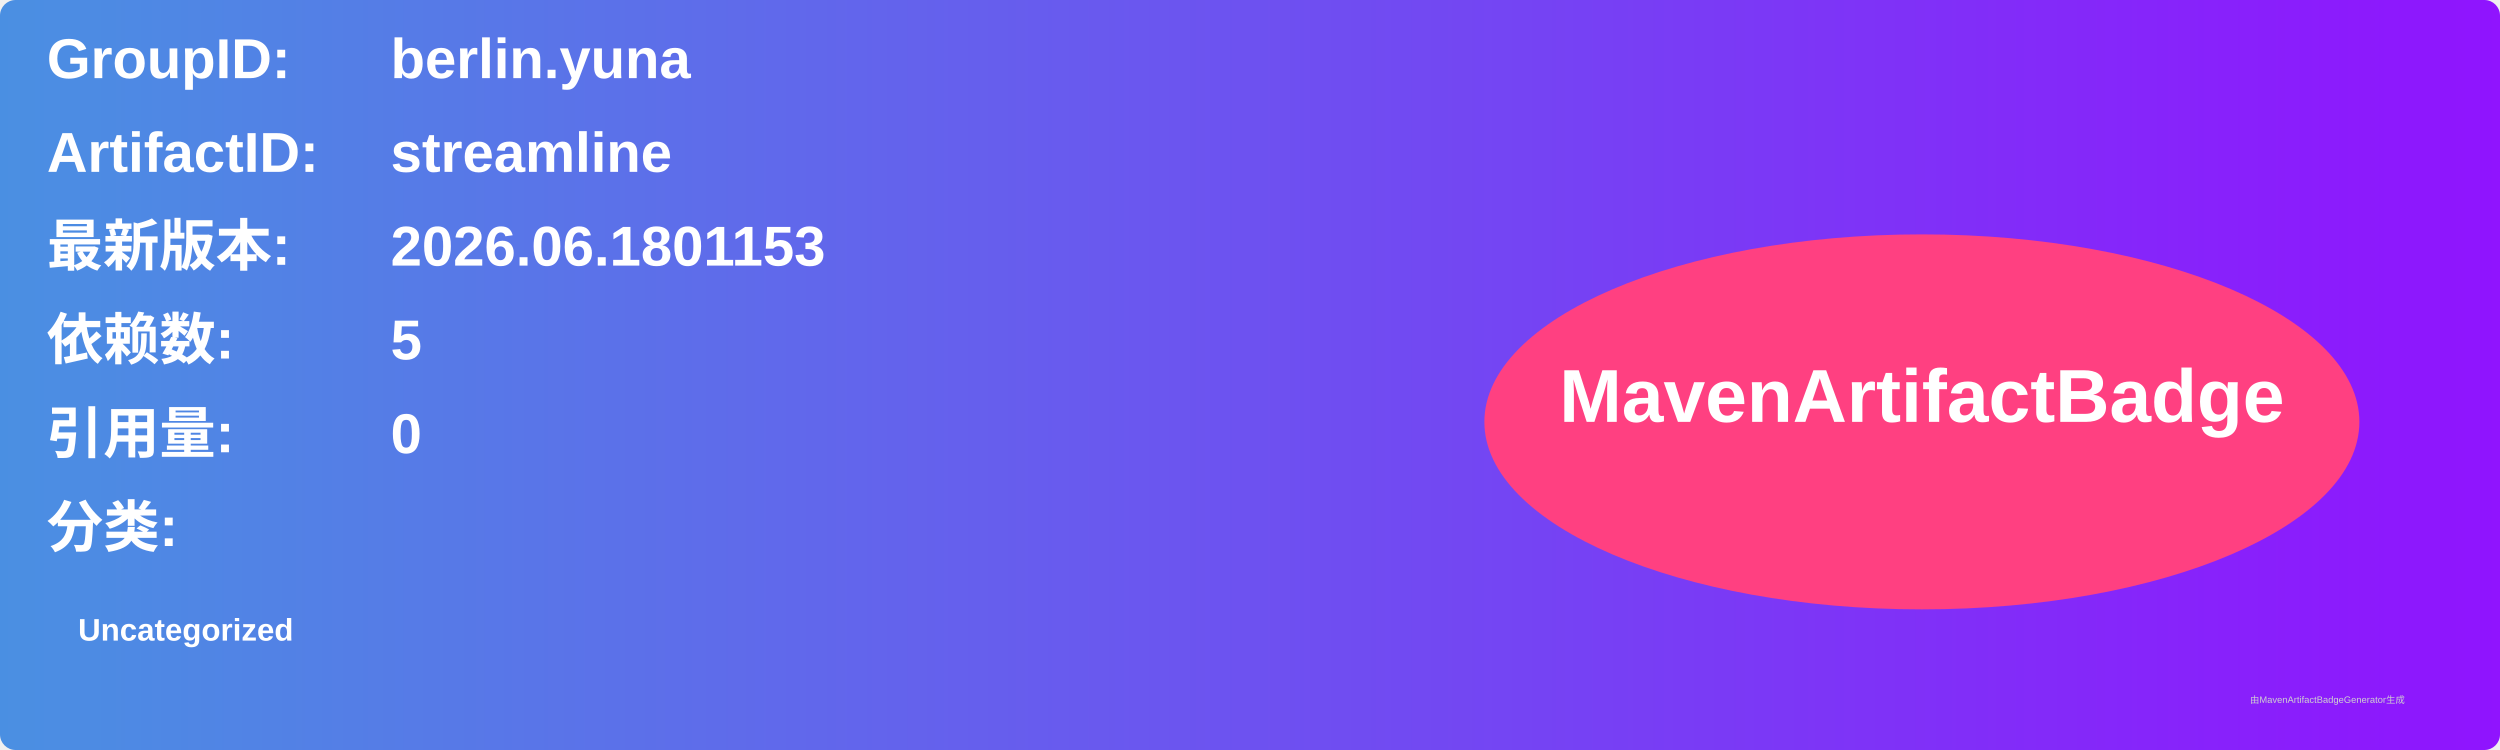
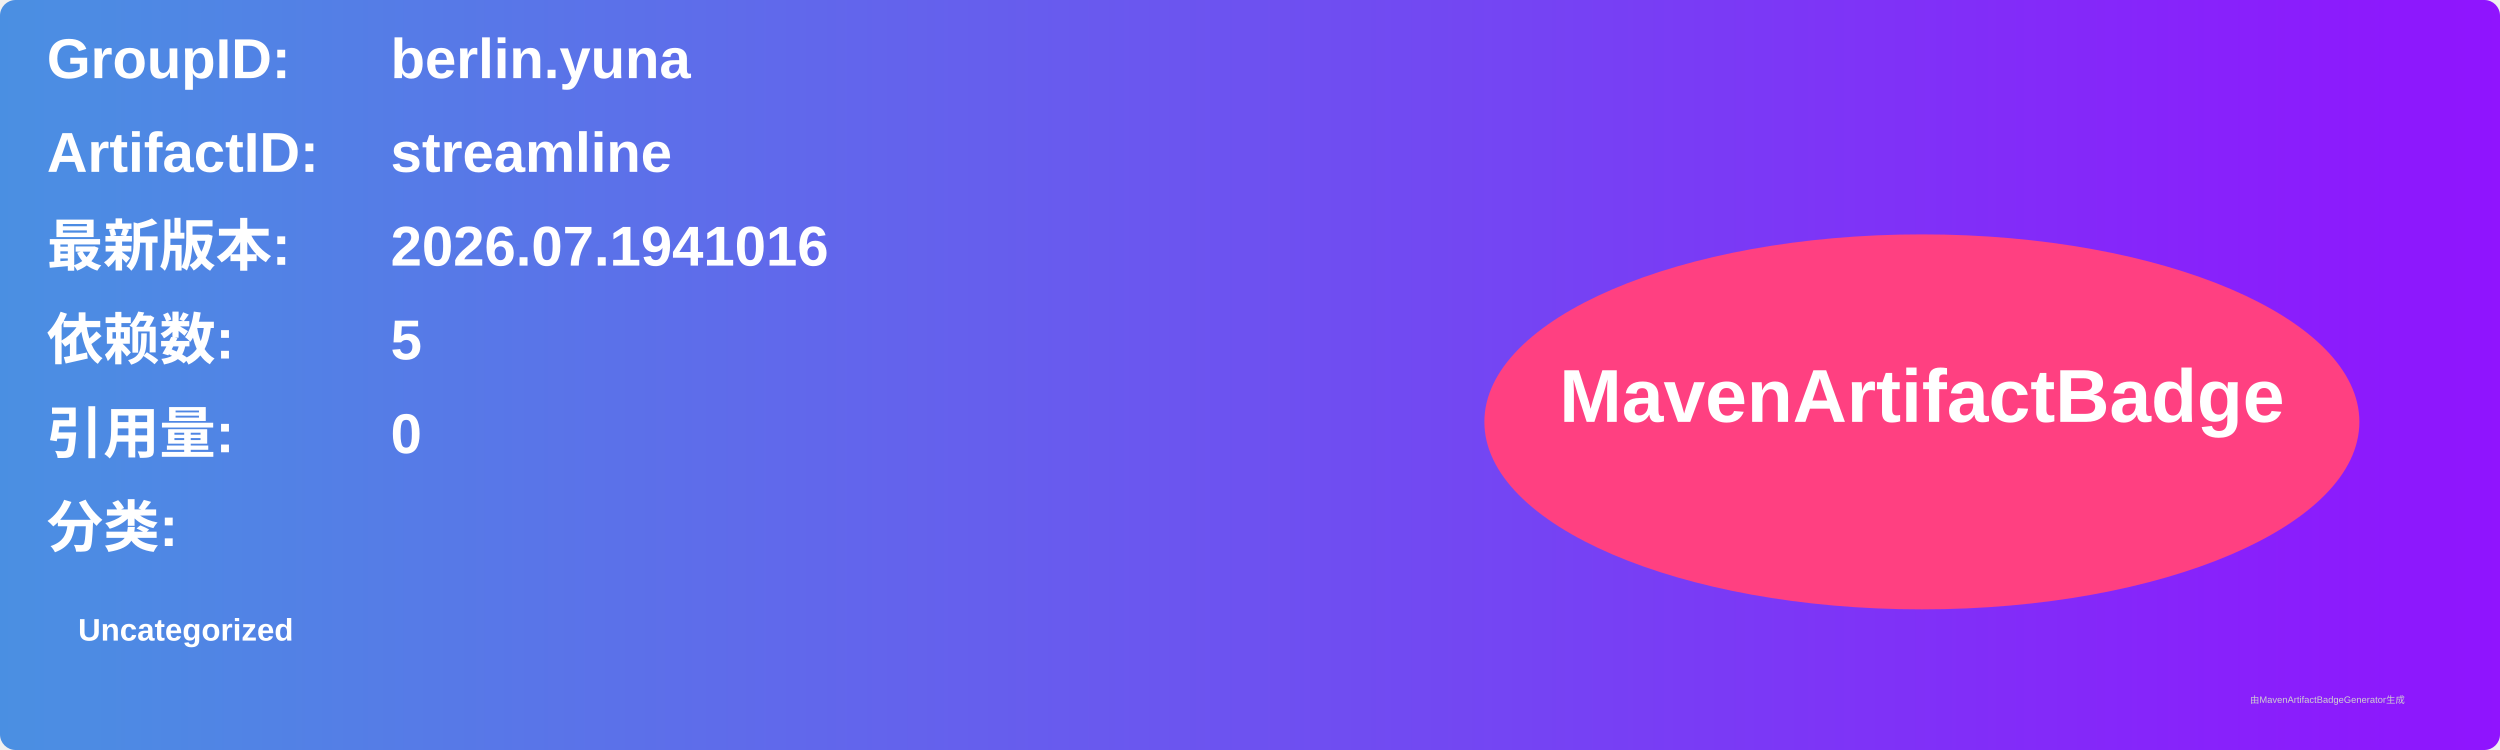
<svg xmlns="http://www.w3.org/2000/svg" width="800" height="240" viewBox="0 0 800 240">
  <linearGradient id="grad" x1="0%" y1="0%" x2="100%" y2="0%">
    <stop offset="0%" stop-color="#4a90e2" />
    <stop offset="100%" stop-color="#9013fe" />
  </linearGradient>
  <rect width="100%" height="100%" rx="5" ry="5" fill="url(#grad)" />
  <g transform="translate(15, 15)">
    <text x="0" y="10" font-family="Arial" font-size="18" fill="white" font-weight="bold" width="260">GroupID:</text>
    <text x="110" y="10" font-family="Arial" font-size="18" fill="white" font-weight="bold" width="460">berlin.yuna</text>
    <text x="0" y="40" font-family="Arial" font-size="18" fill="white" font-weight="bold" width="260">ArtifactID:</text>
    <text x="110" y="40" font-family="Arial" font-size="18" fill="white" font-weight="bold" width="460">streamline</text>
    <text x="0" y="70" font-family="Arial" font-size="18" fill="white" font-weight="bold">最新版本:</text>
    <text x="110" y="70" font-family="Arial" font-size="18" fill="white" font-weight="bold">
-       <tspan font-weight="bold">2026.06.1801153</tspan>
+       <tspan font-weight="bold">2026.07.1941016</tspan>
    </text>
    <text x="0" y="100" font-family="Arial" font-size="18" fill="white" font-weight="bold">依赖数: </text>
    <text x="110" y="100" font-family="Arial" font-size="18" fill="white">
      <tspan font-weight="bold">5</tspan>
    </text>
    <text x="0" y="130" font-family="Arial" font-size="18" fill="white" font-weight="bold">引用量: </text>
    <text x="110" y="130" font-family="Arial" font-size="18" fill="white">
      <tspan font-weight="bold">0</tspan>
    </text>
    <text x="0" y="160" font-family="Arial" font-size="18" fill="white" font-weight="bold">分类:</text>
    <text x="10" y="190" font-family="Arial" font-size="10" fill="white">
      <tspan font-weight="bold">Uncategorized</tspan>
    </text>
    <ellipse cx="600" cy="120" rx="140" ry="60" fill="#ff4081" />
    <text x="600" y="120" text-anchor="middle" font-family="Arial" font-size="24" fill="white" font-weight="bold">MavenArtifactBadge</text>
  </g>
  <text x="720" y="225" font-family="Arial" font-size="3" fill="#d0d0d0">由MavenArtifactBadgeGenerator生成</text>
</svg>
